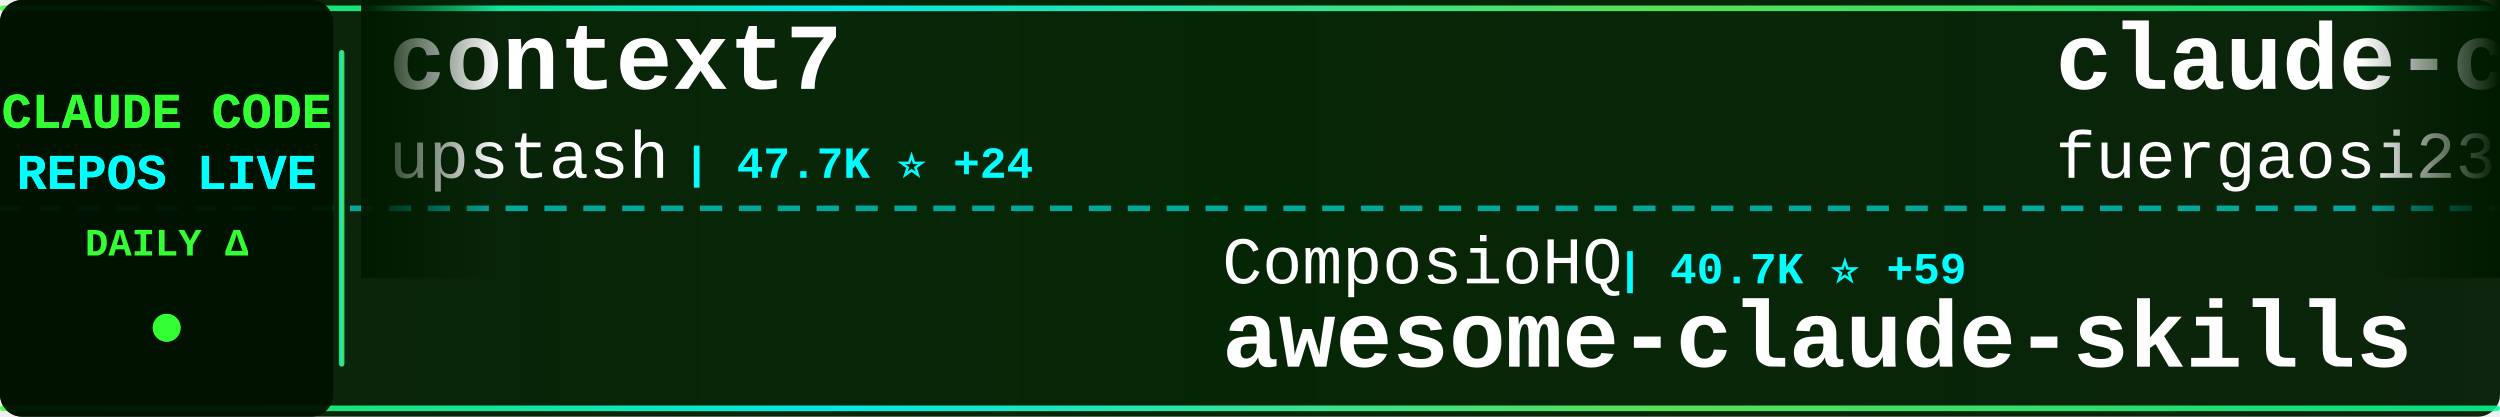
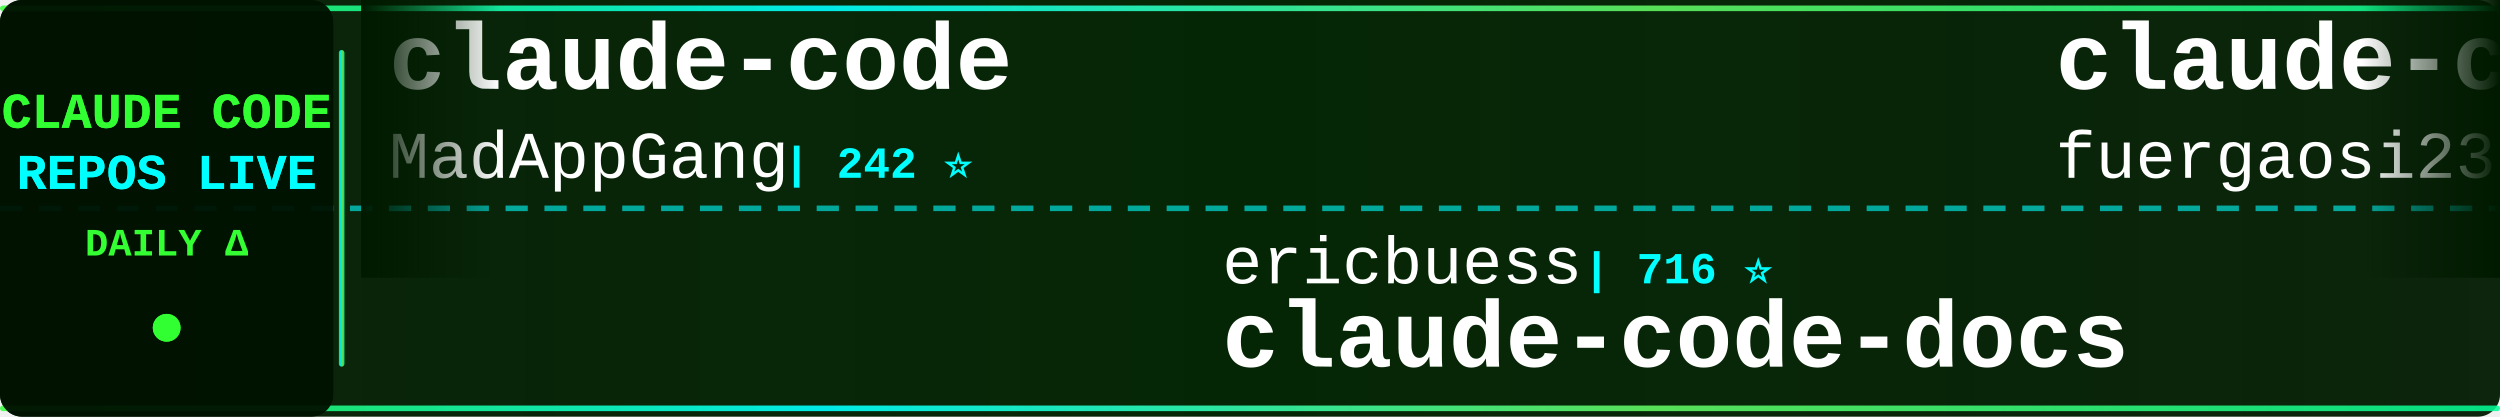
<svg xmlns="http://www.w3.org/2000/svg" width="900" height="150">
  <defs>
    <linearGradient id="tickerBg" x1="0%" y1="0%" x2="100%" y2="0%">
      <stop offset="0%" style="stop-color:#001a00;stop-opacity:0.95" />
      <stop offset="50%" style="stop-color:#002200;stop-opacity:0.98" />
      <stop offset="100%" style="stop-color:#001a00;stop-opacity:0.95" />
    </linearGradient>
    <linearGradient id="borderGrad" x1="0%" y1="0%" x2="100%" y2="0%">
      <stop offset="0%" style="stop-color:#33ff33;stop-opacity:0.85">
        <animate attributeName="stop-opacity" values="0.85;1;0.85" dur="2s" repeatCount="indefinite" />
      </stop>
      <stop offset="33%" style="stop-color:#00ffff;stop-opacity:0.9">
        <animate attributeName="stop-opacity" values="0.9;1;0.9" dur="2.2s" repeatCount="indefinite" />
      </stop>
      <stop offset="66%" style="stop-color:#66ff66;stop-opacity:0.85">
        <animate attributeName="stop-opacity" values="0.85;1;0.85" dur="1.8s" repeatCount="indefinite" />
      </stop>
      <stop offset="100%" style="stop-color:#00ff99;stop-opacity:0.85">
        <animate attributeName="stop-opacity" values="0.85;1;0.85" dur="2s" repeatCount="indefinite" />
      </stop>
    </linearGradient>
    <filter id="textGlow">
      <feGaussianBlur stdDeviation="0.1" result="coloredBlur" />
      <feMerge>
        <feMergeNode in="coloredBlur" />
        <feMergeNode in="SourceGraphic" />
      </feMerge>
    </filter>
    <filter id="metricGlow">
      <feGaussianBlur stdDeviation="0.2" result="coloredBlur" />
      <feMerge>
        <feMergeNode in="coloredBlur" />
        <feMergeNode in="SourceGraphic" />
      </feMerge>
    </filter>
    <linearGradient id="leftFade" x1="0%" y1="0%" x2="100%" y2="0%">
      <stop offset="0%" style="stop-color:#001a00;stop-opacity:1" />
      <stop offset="100%" style="stop-color:#001a00;stop-opacity:0" />
    </linearGradient>
    <linearGradient id="rightFade" x1="0%" y1="0%" x2="100%" y2="0%">
      <stop offset="0%" style="stop-color:#001a00;stop-opacity:0" />
      <stop offset="100%" style="stop-color:#001a00;stop-opacity:1" />
    </linearGradient>
  </defs>
  <rect width="900" height="150" fill="url(#tickerBg)" rx="8" />
  <rect x="0" y="2" width="900" height="2" fill="url(#borderGrad)" rx="1" />
  <rect x="0" y="146" width="900" height="2" fill="url(#borderGrad)" rx="1" />
  <line x1="0" y1="75" x2="900" y2="75" stroke="#00ffff" stroke-width="2" stroke-dasharray="8 6" opacity="0.6" />
  <rect x="0" y="0" width="120" height="150" fill="#001100" opacity="0.95" rx="8" />
  <text x="60" y="46" font-family="'Courier New', monospace" font-size="18" font-weight="bold" fill="#33ff33" text-anchor="middle" filter="url(#textGlow)">
    CLAUDE CODE
  </text>
  <text x="60" y="68" font-family="'Courier New', monospace" font-size="18" font-weight="bold" fill="#00ffff" text-anchor="middle" filter="url(#textGlow)">
    REPOS LIVE
  </text>
  <text x="60" y="92" font-family="'Courier New', monospace" font-size="14" font-weight="bold" fill="#33ff33" text-anchor="middle">
    DAILY Δ
  </text>
  <circle cx="60" cy="118" r="5" fill="#33ff33" filter="url(#metricGlow)">
    <animate attributeName="r" values="4;6;4" dur="1.5s" repeatCount="indefinite" />
    <animate attributeName="opacity" values="0.6;1;0.6" dur="1.5s" repeatCount="indefinite" />
  </circle>
  <rect x="122" y="18" width="2" height="114" fill="url(#borderGrad)" rx="1" />
  <clipPath id="tickerClip">
    <rect x="130" y="0" width="770" height="150" />
  </clipPath>
  <g clip-path="url(#tickerClip)">
    <g id="tickerItems">
      <animateTransform attributeName="transform" attributeType="XML" type="translate" from="0 0" to="-3000 0" dur="54s" repeatCount="indefinite" />
      <g transform="translate(0, 0)">
-         <text x="140" y="32" font-family="'Courier New', monospace" font-size="34" font-weight="bold" fill="#ffffff">context7</text>
-         <text x="140" y="64" font-family="'Courier New', monospace" font-size="24" font-weight="normal" fill="#ffffff" opacity="1.0">upstash</text>
-         <text x="246" y="64" font-family="'Courier New', monospace" font-size="16" font-weight="bold" fill="#00ffff"> | 47.7K ⭐ +24</text>
+         <text x="140" y="32" font-family="'Courier New', monospace" font-size="34" font-weight="bold" fill="#ffffff">claude-code</text>
+         <text x="140" y="64" font-family="'Courier New', monospace" font-size="24" font-weight="normal" fill="#ffffff" opacity="1.0">MadAppGang</text>
+         <text x="282" y="64" font-family="'Courier New', monospace" font-size="16" font-weight="bold" fill="#00ffff"> | 242 ⭐</text>
      </g>
      <g transform="translate(300, 0)">
-         <text x="140" y="102" font-family="'Courier New', monospace" font-size="24" font-weight="normal" fill="#ffffff" opacity="1.0">ComposioHQ</text>
-         <text x="282" y="102" font-family="'Courier New', monospace" font-size="16" font-weight="bold" fill="#00ffff"> | 40.7K ⭐ +59</text>
-         <text x="140" y="132" font-family="'Courier New', monospace" font-size="34" font-weight="bold" fill="#ffffff">awesome-claude-skills</text>
+         <text x="140" y="102" font-family="'Courier New', monospace" font-size="24" font-weight="normal" fill="#ffffff" opacity="1.0">ericbuess</text>
+         <text x="270" y="102" font-family="'Courier New', monospace" font-size="16" font-weight="bold" fill="#00ffff"> | 716 ⭐</text>
+         <text x="140" y="132" font-family="'Courier New', monospace" font-size="34" font-weight="bold" fill="#ffffff">claude-code-docs</text>
      </g>
      <g transform="translate(600, 0)">
        <text x="140" y="32" font-family="'Courier New', monospace" font-size="34" font-weight="bold" fill="#ffffff">claude-code-proxy</text>
        <text x="140" y="64" font-family="'Courier New', monospace" font-size="24" font-weight="normal" fill="#ffffff" opacity="1.0">fuergaosi233</text>
-         <text x="306" y="64" font-family="'Courier New', monospace" font-size="16" font-weight="bold" fill="#00ffff"> | 2.1K ⭐ +1</text>
+         <text x="306" y="64" font-family="'Courier New', monospace" font-size="16" font-weight="bold" fill="#00ffff"> | 2.1K ⭐</text>
      </g>
      <g transform="translate(900, 0)">
-         <text x="140" y="102" font-family="'Courier New', monospace" font-size="24" font-weight="normal" fill="#ffffff" opacity="1.0">anthropics</text>
-         <text x="282" y="102" font-family="'Courier New', monospace" font-size="16" font-weight="bold" fill="#00ffff"> | 73.7K ⭐ +86</text>
-         <text x="140" y="132" font-family="'Courier New', monospace" font-size="34" font-weight="bold" fill="#ffffff">claude-code</text>
+         <text x="140" y="102" font-family="'Courier New', monospace" font-size="24" font-weight="normal" fill="#ffffff" opacity="1.0">RichardAtCT</text>
+         <text x="294" y="102" font-family="'Courier New', monospace" font-size="16" font-weight="bold" fill="#00ffff"> | 1.9K ⭐ +5</text>
+         <text x="140" y="132" font-family="'Courier New', monospace" font-size="34" font-weight="bold" fill="#ffffff">claude-code-telegram</text>
      </g>
      <g transform="translate(1200, 0)">
-         <text x="140" y="32" font-family="'Courier New', monospace" font-size="34" font-weight="bold" fill="#ffffff">browser-use</text>
-         <text x="140" y="64" font-family="'Courier New', monospace" font-size="24" font-weight="normal" fill="#ffffff" opacity="1.0">browser-use</text>
-         <text x="294" y="64" font-family="'Courier New', monospace" font-size="16" font-weight="bold" fill="#00ffff"> | 79.6K ⭐ +11</text>
+         <text x="140" y="32" font-family="'Courier New', monospace" font-size="34" font-weight="bold" fill="#ffffff">claude-code-reverse</text>
+         <text x="140" y="64" font-family="'Courier New', monospace" font-size="24" font-weight="normal" fill="#ffffff" opacity="1.0">Yuyz0112</text>
+         <text x="258" y="64" font-family="'Courier New', monospace" font-size="16" font-weight="bold" fill="#00ffff"> | 2.1K ⭐ +2</text>
      </g>
      <g transform="translate(1500, 0)">
-         <text x="140" y="102" font-family="'Courier New', monospace" font-size="24" font-weight="normal" fill="#ffffff" opacity="1.0">sugyan</text>
-         <text x="234" y="102" font-family="'Courier New', monospace" font-size="16" font-weight="bold" fill="#00ffff"> | 942 ⭐</text>
-         <text x="140" y="132" font-family="'Courier New', monospace" font-size="34" font-weight="bold" fill="#ffffff">claude-code-webui</text>
+         <text x="140" y="102" font-family="'Courier New', monospace" font-size="24" font-weight="normal" fill="#ffffff" opacity="1.0">ComposioHQ</text>
+         <text x="282" y="102" font-family="'Courier New', monospace" font-size="16" font-weight="bold" fill="#00ffff"> | 40.8K ⭐ +121</text>
+         <text x="140" y="132" font-family="'Courier New', monospace" font-size="34" font-weight="bold" fill="#ffffff">awesome-claude-skills</text>
      </g>
      <g transform="translate(1800, 0)">
-         <text x="140" y="32" font-family="'Courier New', monospace" font-size="34" font-weight="bold" fill="#ffffff">spec-kit</text>
-         <text x="140" y="64" font-family="'Courier New', monospace" font-size="24" font-weight="normal" fill="#ffffff" opacity="1.0">github</text>
-         <text x="234" y="64" font-family="'Courier New', monospace" font-size="16" font-weight="bold" fill="#00ffff"> | 74.0K ⭐ +52</text>
+         <text x="140" y="32" font-family="'Courier New', monospace" font-size="34" font-weight="bold" fill="#ffffff">claude-code-hooks-master...</text>
+         <text x="140" y="64" font-family="'Courier New', monospace" font-size="24" font-weight="normal" fill="#ffffff" opacity="1.0">disler</text>
+         <text x="234" y="64" font-family="'Courier New', monospace" font-size="16" font-weight="bold" fill="#00ffff"> | 3.2K ⭐ +2</text>
      </g>
      <g transform="translate(2100, 0)">
-         <text x="140" y="102" font-family="'Courier New', monospace" font-size="24" font-weight="normal" fill="#ffffff" opacity="1.0">MadAppGang</text>
-         <text x="282" y="102" font-family="'Courier New', monospace" font-size="16" font-weight="bold" fill="#00ffff"> | 242 ⭐ +1</text>
-         <text x="140" y="132" font-family="'Courier New', monospace" font-size="34" font-weight="bold" fill="#ffffff">claude-code</text>
+         <text x="140" y="102" font-family="'Courier New', monospace" font-size="24" font-weight="normal" fill="#ffffff" opacity="1.0">alirezarezvani</text>
+         <text x="330" y="102" font-family="'Courier New', monospace" font-size="16" font-weight="bold" fill="#00ffff"> | 2.4K ⭐ +21</text>
+         <text x="140" y="132" font-family="'Courier New', monospace" font-size="34" font-weight="bold" fill="#ffffff">claude-skills</text>
      </g>
      <g transform="translate(2400, 0)">
-         <text x="140" y="32" font-family="'Courier New', monospace" font-size="34" font-weight="bold" fill="#ffffff">claude-agent-sdk-demos</text>
-         <text x="140" y="64" font-family="'Courier New', monospace" font-size="24" font-weight="normal" fill="#ffffff" opacity="1.0">anthropics</text>
-         <text x="282" y="64" font-family="'Courier New', monospace" font-size="16" font-weight="bold" fill="#00ffff"> | 1.6K ⭐ +1</text>
+         <text x="140" y="32" font-family="'Courier New', monospace" font-size="34" font-weight="bold" fill="#ffffff">claude-code-transcripts</text>
+         <text x="140" y="64" font-family="'Courier New', monospace" font-size="24" font-weight="normal" fill="#ffffff" opacity="1.0">simonw</text>
+         <text x="234" y="64" font-family="'Courier New', monospace" font-size="16" font-weight="bold" fill="#00ffff"> | 1.1K ⭐</text>
      </g>
      <g transform="translate(2700, 0)">
-         <text x="140" y="102" font-family="'Courier New', monospace" font-size="24" font-weight="normal" fill="#ffffff" opacity="1.0">0xfurai</text>
-         <text x="246" y="102" font-family="'Courier New', monospace" font-size="16" font-weight="bold" fill="#00ffff"> | 747 ⭐ +2</text>
-         <text x="140" y="132" font-family="'Courier New', monospace" font-size="34" font-weight="bold" fill="#ffffff">claude-code-subagents</text>
+         <text x="140" y="102" font-family="'Courier New', monospace" font-size="24" font-weight="normal" fill="#ffffff" opacity="1.0">ccplugins</text>
+         <text x="270" y="102" font-family="'Courier New', monospace" font-size="16" font-weight="bold" fill="#00ffff"> | 602 ⭐</text>
+         <text x="140" y="132" font-family="'Courier New', monospace" font-size="34" font-weight="bold" fill="#ffffff">awesome-claude-code-plug...</text>
      </g>
      <g transform="translate(3000, 0)">
-         <text x="140" y="32" font-family="'Courier New', monospace" font-size="34" font-weight="bold" fill="#ffffff">context7</text>
-         <text x="140" y="64" font-family="'Courier New', monospace" font-size="24" font-weight="normal" fill="#ffffff" opacity="1.0">upstash</text>
-         <text x="246" y="64" font-family="'Courier New', monospace" font-size="16" font-weight="bold" fill="#00ffff"> | 47.7K ⭐ +24</text>
+         <text x="140" y="32" font-family="'Courier New', monospace" font-size="34" font-weight="bold" fill="#ffffff">claude-code</text>
+         <text x="140" y="64" font-family="'Courier New', monospace" font-size="24" font-weight="normal" fill="#ffffff" opacity="1.0">MadAppGang</text>
+         <text x="282" y="64" font-family="'Courier New', monospace" font-size="16" font-weight="bold" fill="#00ffff"> | 242 ⭐</text>
      </g>
      <g transform="translate(3300, 0)">
-         <text x="140" y="102" font-family="'Courier New', monospace" font-size="24" font-weight="normal" fill="#ffffff" opacity="1.0">ComposioHQ</text>
-         <text x="282" y="102" font-family="'Courier New', monospace" font-size="16" font-weight="bold" fill="#00ffff"> | 40.7K ⭐ +59</text>
-         <text x="140" y="132" font-family="'Courier New', monospace" font-size="34" font-weight="bold" fill="#ffffff">awesome-claude-skills</text>
+         <text x="140" y="102" font-family="'Courier New', monospace" font-size="24" font-weight="normal" fill="#ffffff" opacity="1.0">ericbuess</text>
+         <text x="270" y="102" font-family="'Courier New', monospace" font-size="16" font-weight="bold" fill="#00ffff"> | 716 ⭐</text>
+         <text x="140" y="132" font-family="'Courier New', monospace" font-size="34" font-weight="bold" fill="#ffffff">claude-code-docs</text>
      </g>
      <g transform="translate(3600, 0)">
        <text x="140" y="32" font-family="'Courier New', monospace" font-size="34" font-weight="bold" fill="#ffffff">claude-code-proxy</text>
        <text x="140" y="64" font-family="'Courier New', monospace" font-size="24" font-weight="normal" fill="#ffffff" opacity="1.0">fuergaosi233</text>
-         <text x="306" y="64" font-family="'Courier New', monospace" font-size="16" font-weight="bold" fill="#00ffff"> | 2.1K ⭐ +1</text>
+         <text x="306" y="64" font-family="'Courier New', monospace" font-size="16" font-weight="bold" fill="#00ffff"> | 2.1K ⭐</text>
      </g>
      <g transform="translate(3900, 0)">
-         <text x="140" y="102" font-family="'Courier New', monospace" font-size="24" font-weight="normal" fill="#ffffff" opacity="1.0">anthropics</text>
-         <text x="282" y="102" font-family="'Courier New', monospace" font-size="16" font-weight="bold" fill="#00ffff"> | 73.7K ⭐ +86</text>
-         <text x="140" y="132" font-family="'Courier New', monospace" font-size="34" font-weight="bold" fill="#ffffff">claude-code</text>
+         <text x="140" y="102" font-family="'Courier New', monospace" font-size="24" font-weight="normal" fill="#ffffff" opacity="1.0">RichardAtCT</text>
+         <text x="294" y="102" font-family="'Courier New', monospace" font-size="16" font-weight="bold" fill="#00ffff"> | 1.9K ⭐ +5</text>
+         <text x="140" y="132" font-family="'Courier New', monospace" font-size="34" font-weight="bold" fill="#ffffff">claude-code-telegram</text>
      </g>
    </g>
  </g>
  <rect x="130" y="0" width="50" height="100" fill="url(#leftFade)" />
  <rect x="850" y="0" width="50" height="100" fill="url(#rightFade)" />
</svg>
